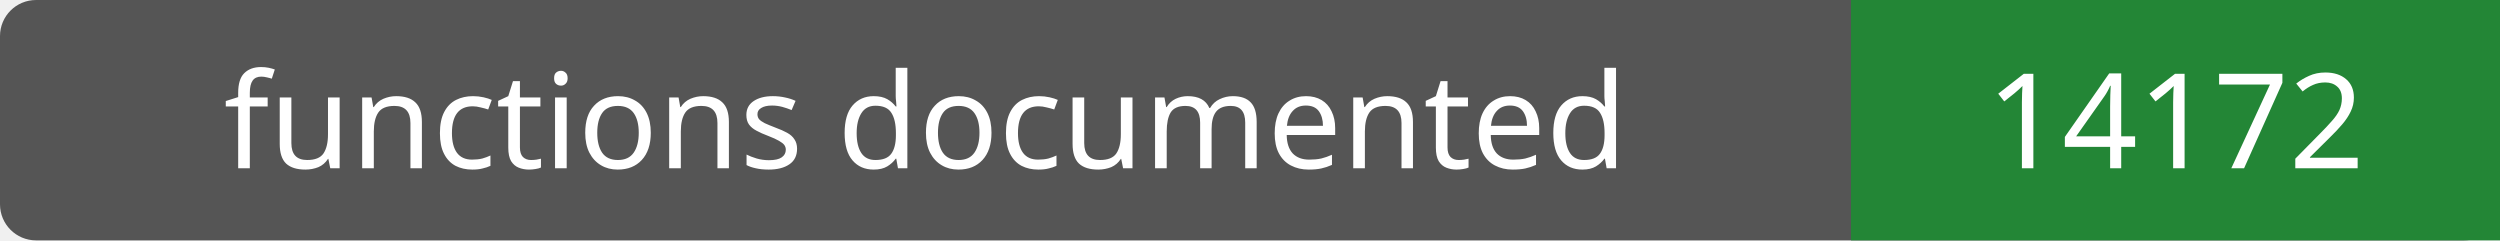
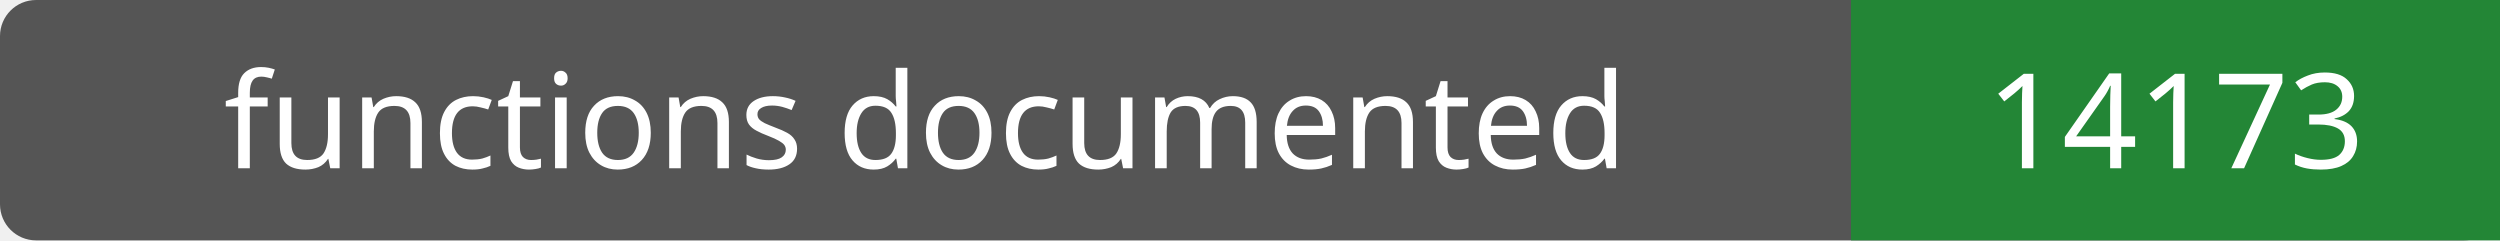
- <svg xmlns="http://www.w3.org/2000/svg" width="208" height="20" role="img" aria-label="functions documented: 14172">
+ <svg xmlns="http://www.w3.org/2000/svg" width="208" height="20" role="img" aria-label="functions documented: 14173">
  <rect width="208" height="20" rx="3" fill="#555" />
  <path fill="#238636" d="M154 0h54v20H154z" />
  <g fill="#fff" text-anchor="middle" font-family="Verdana,sans-serif" font-size="11">
    <text x="77.0" y="14">functions documented</text>
-     <text x="181.0" y="14">14172</text>
+     <text x="181.0" y="14">14173</text>
  </g>
</svg>
